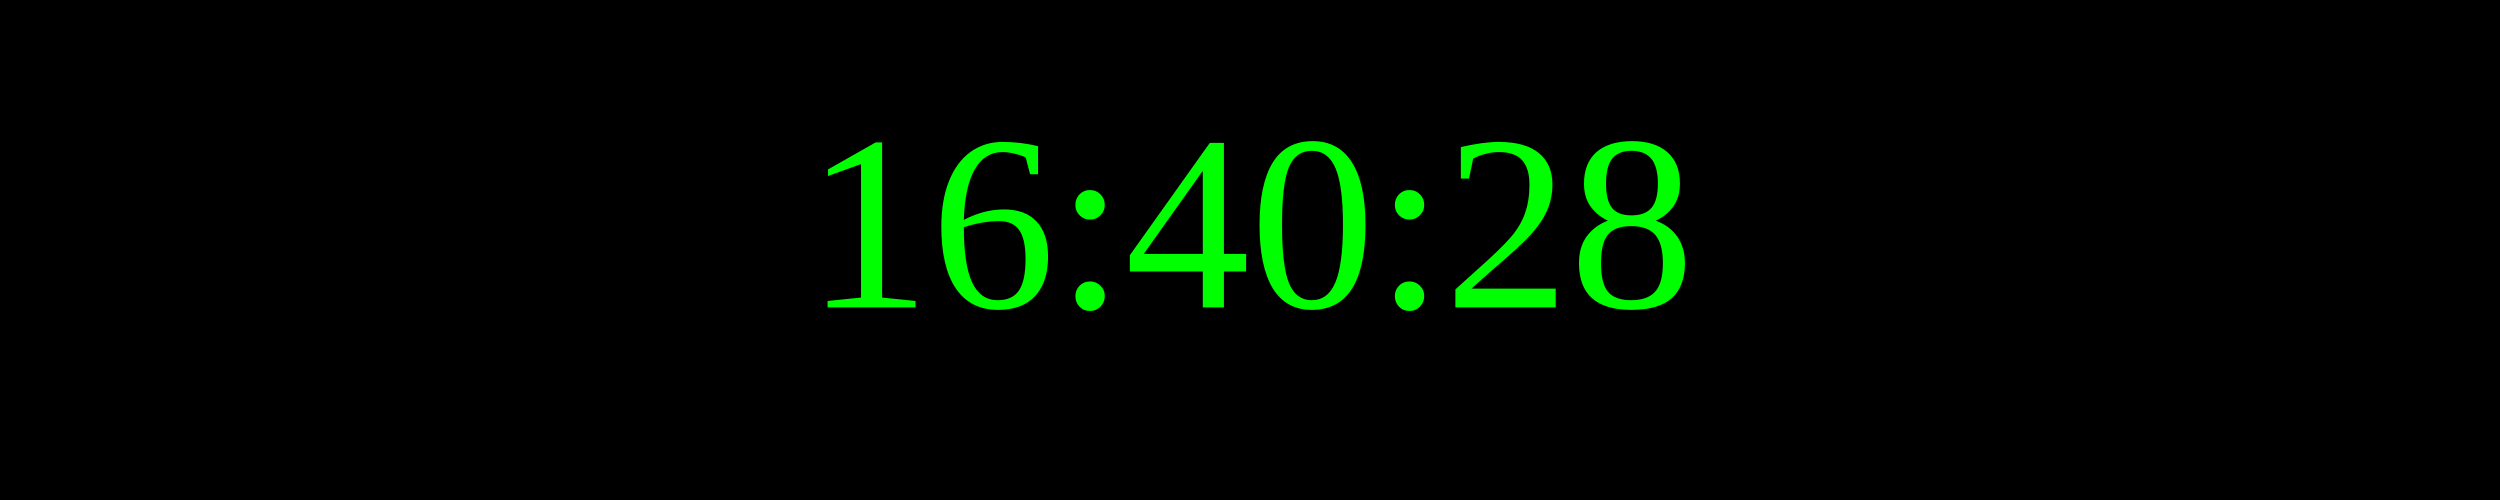
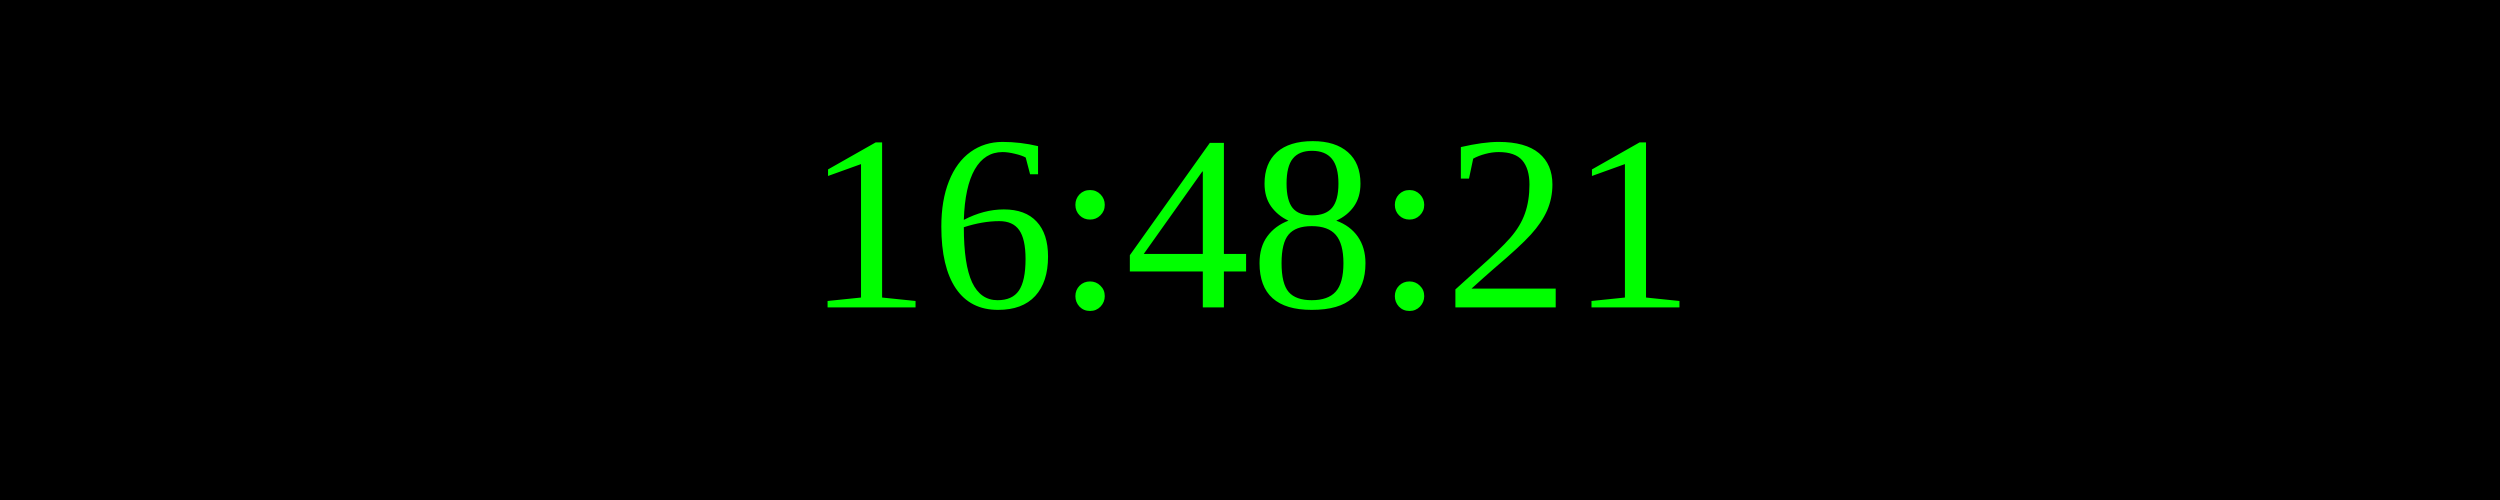
<svg xmlns="http://www.w3.org/2000/svg" width="250" height="50">
  <rect width="100%" height="100%" fill="black" />
  <text x="50%" y="50%" font-size="25" fill="lime" text-anchor="middle" dominant-baseline="middle">
- 16:40:28
+ 16:48:21
</text>
</svg>
